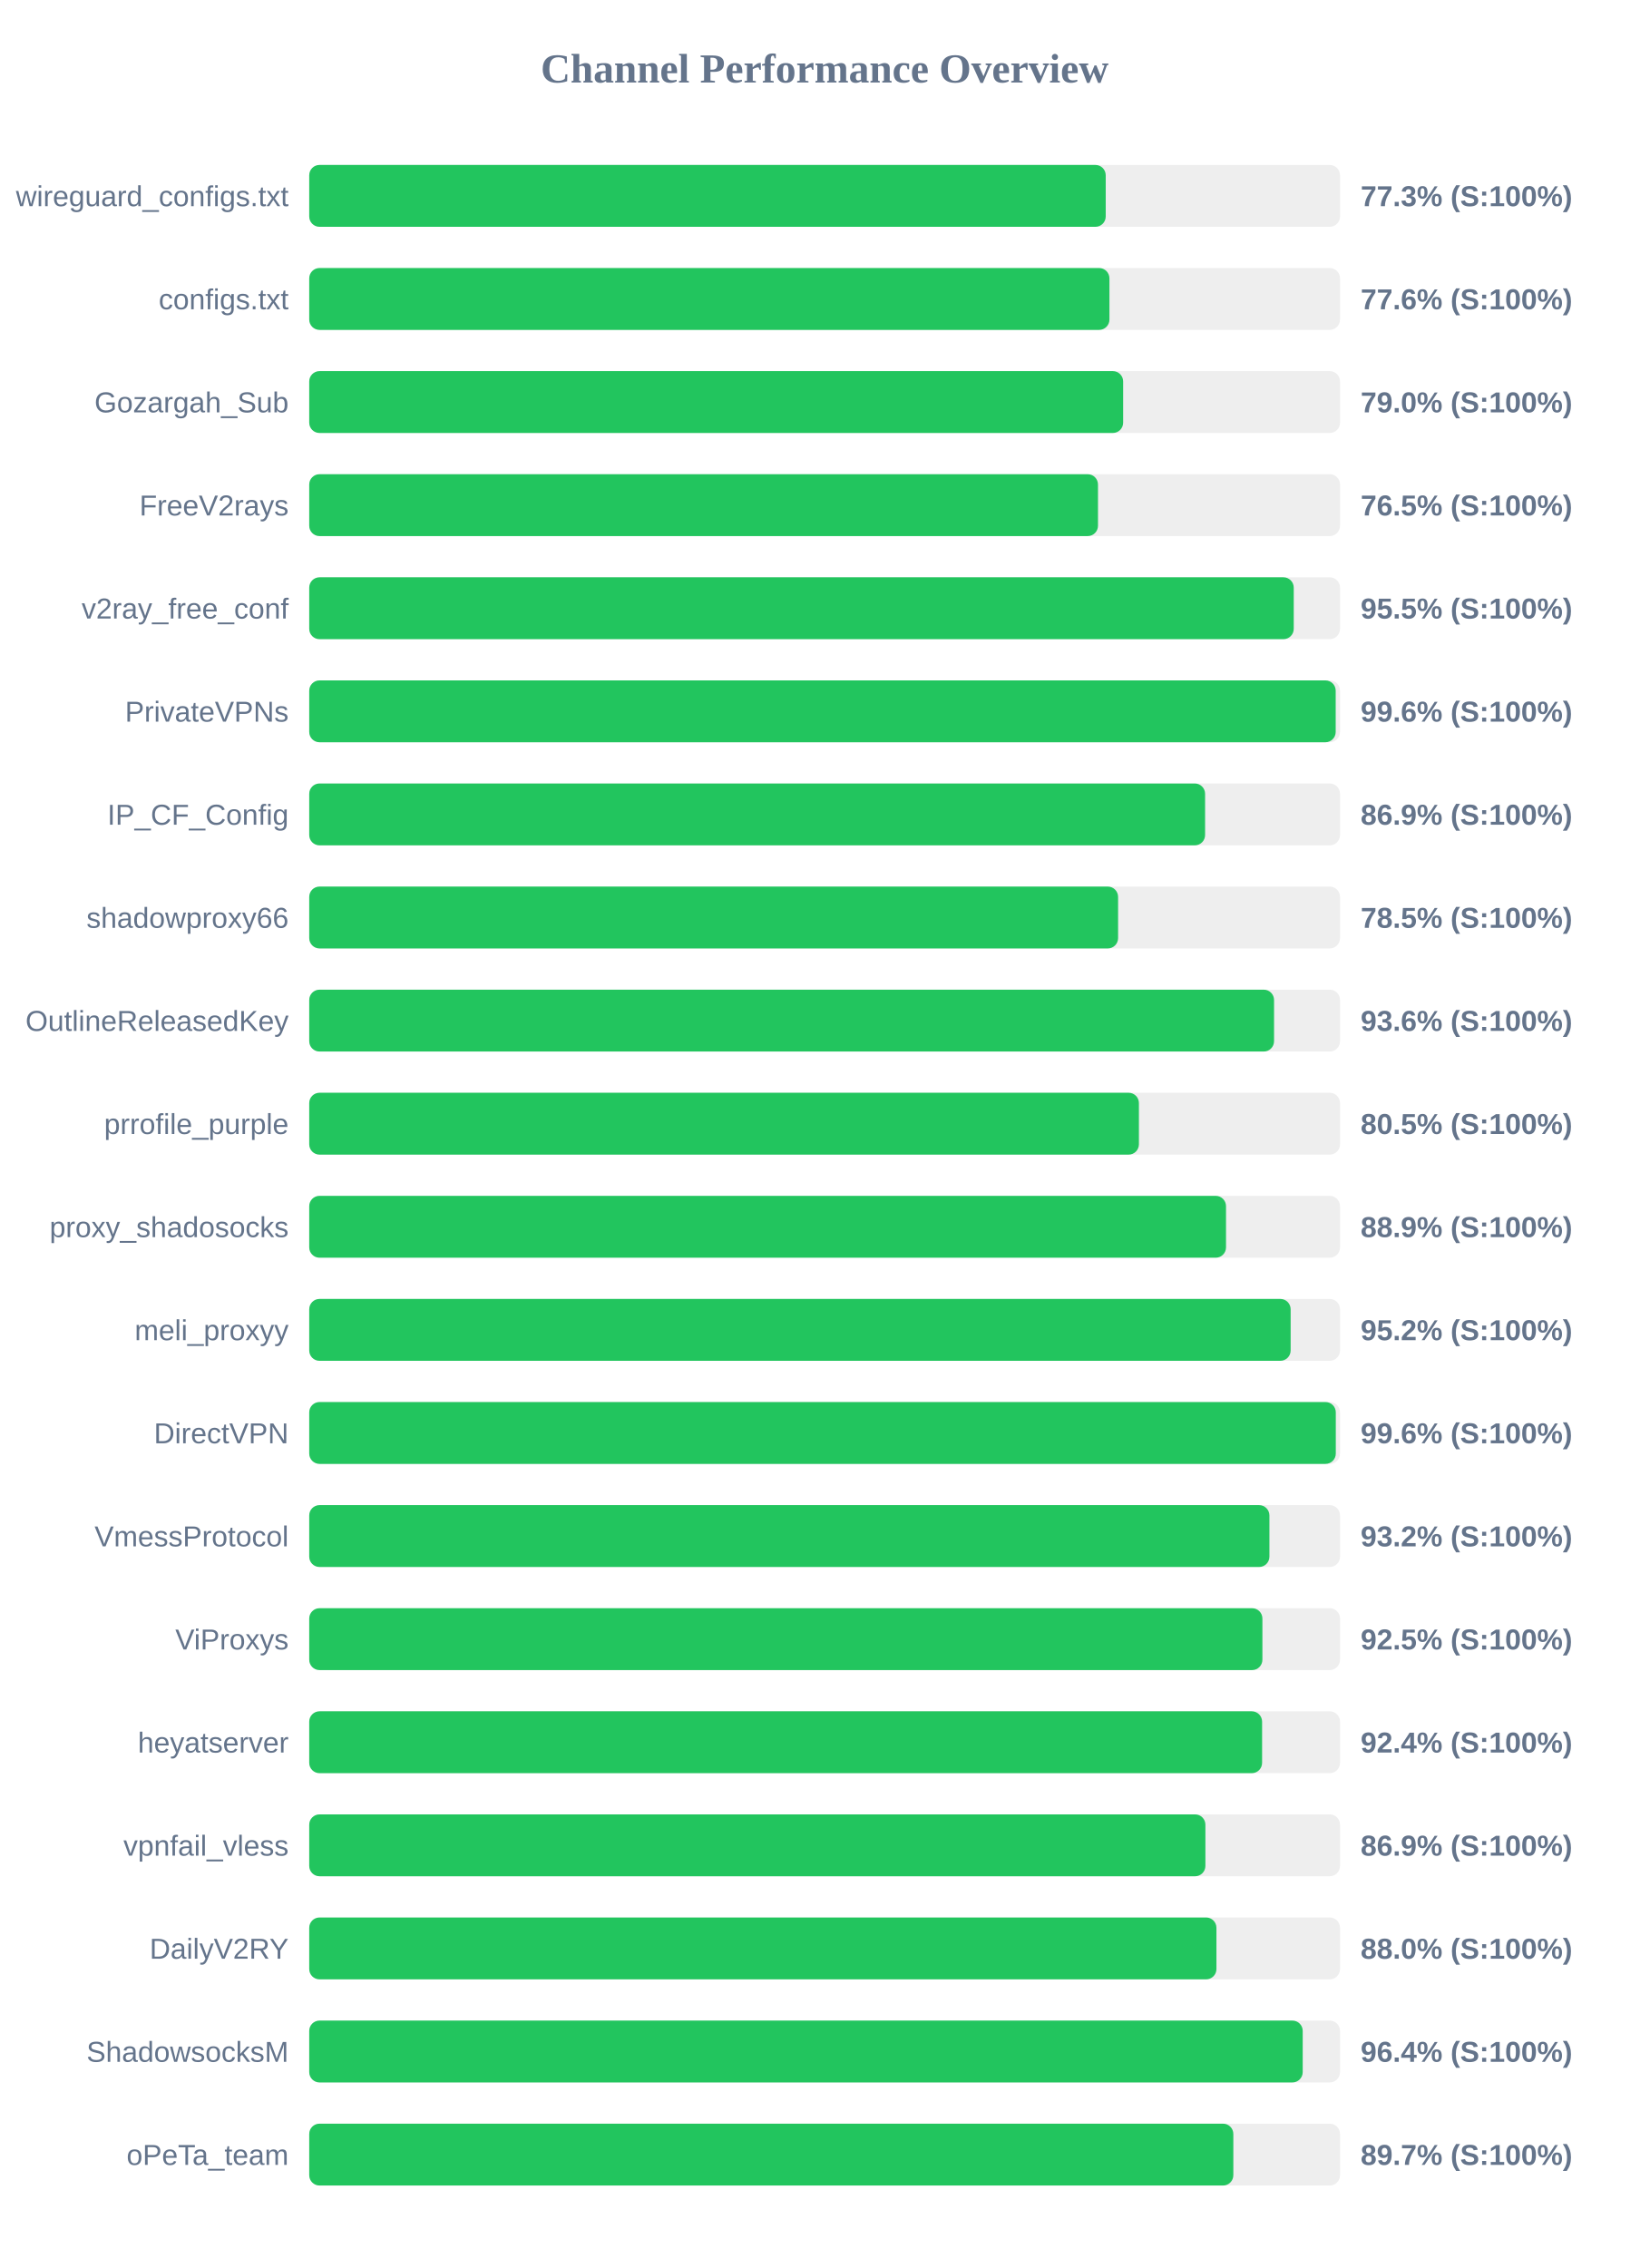
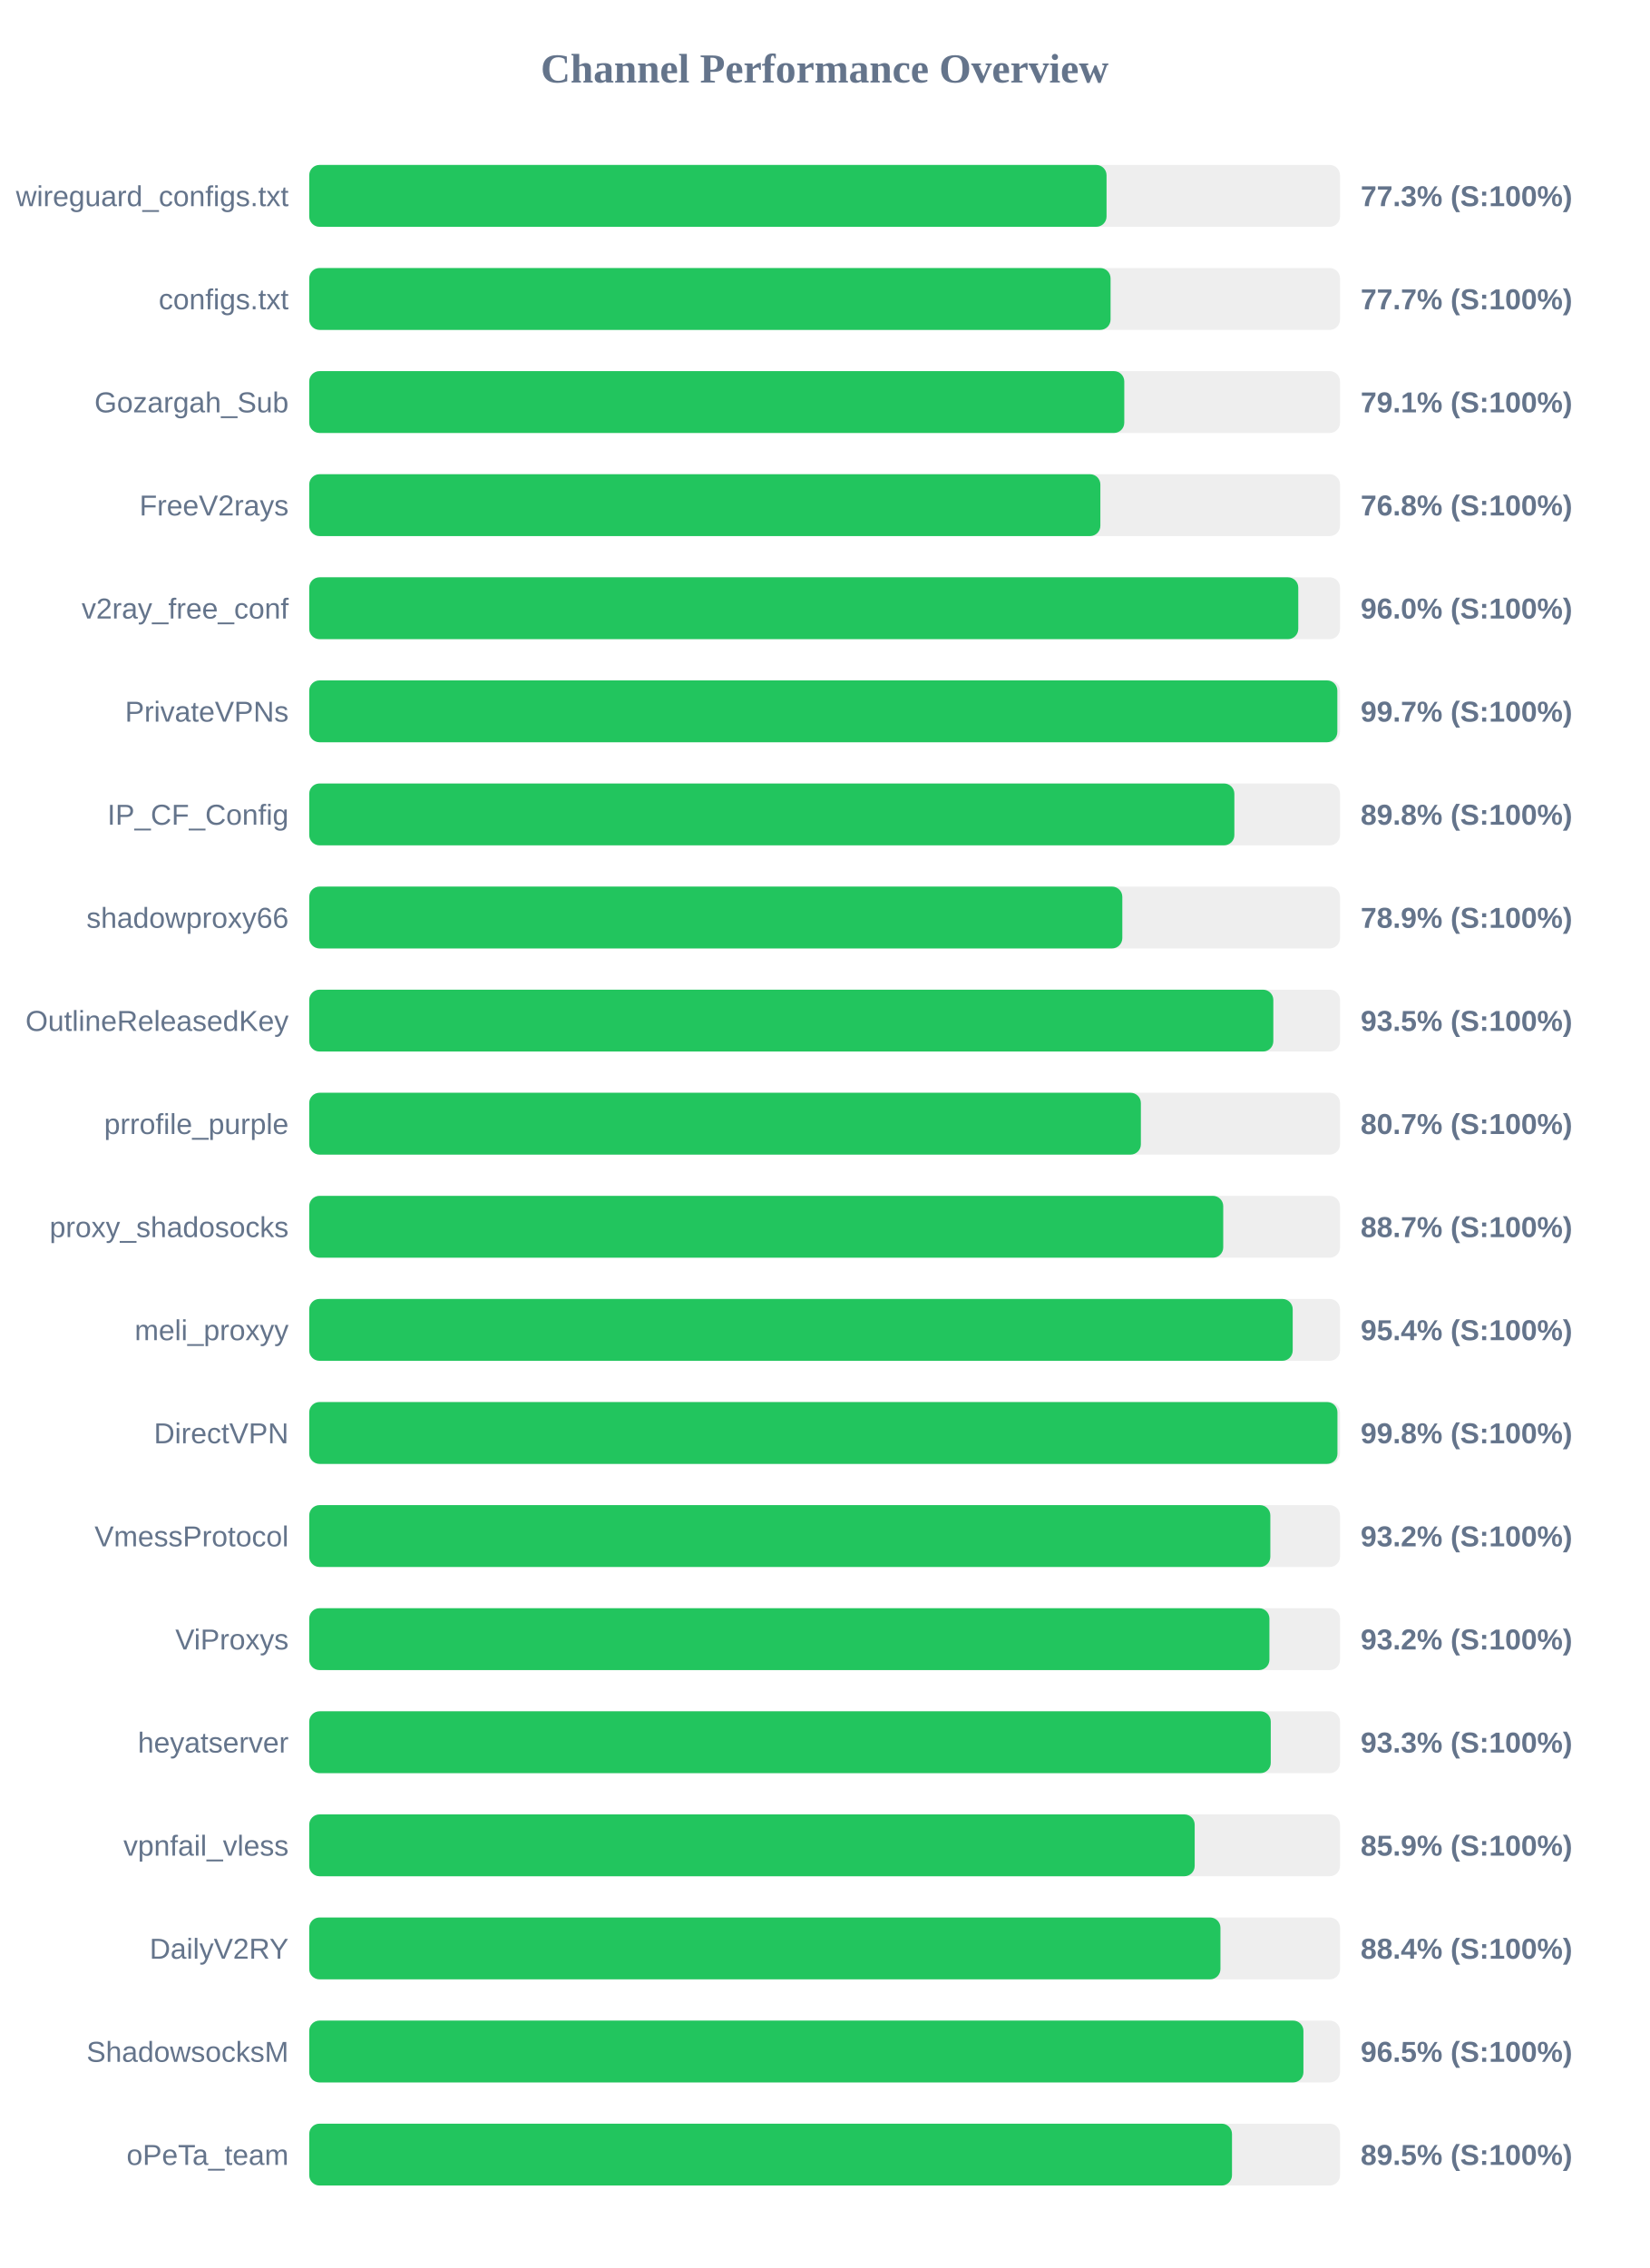
<svg xmlns="http://www.w3.org/2000/svg" width="800" height="1100" version="1.1">
  <style>
        .row { font: 14px Arial; fill: #64748b; }
        .score { font: bold 14px Arial; fill: #64748b; }
    </style>
  <text x="400" y="40" text-anchor="middle" font-size="20px" font-weight="bold" fill="#64748b">Channel Performance Overview</text>
  <rect x="150" y="80" width="500" height="30" fill="#eee" rx="5" />
-   <rect x="150" y="80" width="386.35" height="30" fill="#22c55e" rx="5" />
+   <rect x="150" y="80" width="386.75" height="30" fill="#22c55e" rx="5" />
  <text x="140" y="100" text-anchor="end" class="row">wireguard_configs.txt</text>
  <text x="660" y="100" text-anchor="start" class="score">77.3% (S:100%)</text>
  <rect x="150" y="130" width="500" height="30" fill="#eee" rx="5" />
-   <rect x="150" y="130" width="388.15" height="30" fill="#22c55e" rx="5" />
+   <rect x="150" y="130" width="388.7" height="30" fill="#22c55e" rx="5" />
  <text x="140" y="150" text-anchor="end" class="row">configs.txt</text>
-   <text x="660" y="150" text-anchor="start" class="score">77.6% (S:100%)</text>
+   <text x="660" y="150" text-anchor="start" class="score">77.7% (S:100%)</text>
  <rect x="150" y="180" width="500" height="30" fill="#eee" rx="5" />
-   <rect x="150" y="180" width="394.8" height="30" fill="#22c55e" rx="5" />
+   <rect x="150" y="180" width="395.35" height="30" fill="#22c55e" rx="5" />
  <text x="140" y="200" text-anchor="end" class="row">Gozargah_Sub</text>
-   <text x="660" y="200" text-anchor="start" class="score">79.0% (S:100%)</text>
+   <text x="660" y="200" text-anchor="start" class="score">79.1% (S:100%)</text>
  <rect x="150" y="230" width="500" height="30" fill="#eee" rx="5" />
-   <rect x="150" y="230" width="382.6" height="30" fill="#22c55e" rx="5" />
+   <rect x="150" y="230" width="383.75" height="30" fill="#22c55e" rx="5" />
  <text x="140" y="250" text-anchor="end" class="row">FreeV2rays</text>
-   <text x="660" y="250" text-anchor="start" class="score">76.5% (S:100%)</text>
+   <text x="660" y="250" text-anchor="start" class="score">76.8% (S:100%)</text>
  <rect x="150" y="280" width="500" height="30" fill="#eee" rx="5" />
-   <rect x="150" y="280" width="477.55" height="30" fill="#22c55e" rx="5" />
+   <rect x="150" y="280" width="479.75" height="30" fill="#22c55e" rx="5" />
  <text x="140" y="300" text-anchor="end" class="row">v2ray_free_conf</text>
-   <text x="660" y="300" text-anchor="start" class="score">95.5% (S:100%)</text>
+   <text x="660" y="300" text-anchor="start" class="score">96.0% (S:100%)</text>
  <rect x="150" y="330" width="500" height="30" fill="#eee" rx="5" />
-   <rect x="150" y="330" width="497.9" height="30" fill="#22c55e" rx="5" />
+   <rect x="150" y="330" width="498.7" height="30" fill="#22c55e" rx="5" />
  <text x="140" y="350" text-anchor="end" class="row">PrivateVPNs</text>
-   <text x="660" y="350" text-anchor="start" class="score">99.6% (S:100%)</text>
+   <text x="660" y="350" text-anchor="start" class="score">99.7% (S:100%)</text>
  <rect x="150" y="380" width="500" height="30" fill="#eee" rx="5" />
-   <rect x="150" y="380" width="434.55" height="30" fill="#22c55e" rx="5" />
+   <rect x="150" y="380" width="448.75" height="30" fill="#22c55e" rx="5" />
  <text x="140" y="400" text-anchor="end" class="row">IP_CF_Config</text>
-   <text x="660" y="400" text-anchor="start" class="score">86.9% (S:100%)</text>
+   <text x="660" y="400" text-anchor="start" class="score">89.8% (S:100%)</text>
  <rect x="150" y="430" width="500" height="30" fill="#eee" rx="5" />
-   <rect x="150" y="430" width="392.35" height="30" fill="#22c55e" rx="5" />
+   <rect x="150" y="430" width="394.4" height="30" fill="#22c55e" rx="5" />
  <text x="140" y="450" text-anchor="end" class="row">shadowproxy66</text>
-   <text x="660" y="450" text-anchor="start" class="score">78.5% (S:100%)</text>
+   <text x="660" y="450" text-anchor="start" class="score">78.9% (S:100%)</text>
  <rect x="150" y="480" width="500" height="30" fill="#eee" rx="5" />
-   <rect x="150" y="480" width="468.0" height="30" fill="#22c55e" rx="5" />
+   <rect x="150" y="480" width="467.65" height="30" fill="#22c55e" rx="5" />
  <text x="140" y="500" text-anchor="end" class="row">OutlineReleasedKey</text>
-   <text x="660" y="500" text-anchor="start" class="score">93.6% (S:100%)</text>
+   <text x="660" y="500" text-anchor="start" class="score">93.5% (S:100%)</text>
  <rect x="150" y="530" width="500" height="30" fill="#eee" rx="5" />
-   <rect x="150" y="530" width="402.45" height="30" fill="#22c55e" rx="5" />
+   <rect x="150" y="530" width="403.4" height="30" fill="#22c55e" rx="5" />
  <text x="140" y="550" text-anchor="end" class="row">prrofile_purple</text>
-   <text x="660" y="550" text-anchor="start" class="score">80.5% (S:100%)</text>
+   <text x="660" y="550" text-anchor="start" class="score">80.7% (S:100%)</text>
  <rect x="150" y="580" width="500" height="30" fill="#eee" rx="5" />
-   <rect x="150" y="580" width="444.7" height="30" fill="#22c55e" rx="5" />
+   <rect x="150" y="580" width="443.35" height="30" fill="#22c55e" rx="5" />
  <text x="140" y="600" text-anchor="end" class="row">proxy_shadosocks</text>
-   <text x="660" y="600" text-anchor="start" class="score">88.9% (S:100%)</text>
+   <text x="660" y="600" text-anchor="start" class="score">88.7% (S:100%)</text>
  <rect x="150" y="630" width="500" height="30" fill="#eee" rx="5" />
-   <rect x="150" y="630" width="476.05" height="30" fill="#22c55e" rx="5" />
+   <rect x="150" y="630" width="477.05" height="30" fill="#22c55e" rx="5" />
  <text x="140" y="650" text-anchor="end" class="row">meli_proxyy</text>
-   <text x="660" y="650" text-anchor="start" class="score">95.2% (S:100%)</text>
+   <text x="660" y="650" text-anchor="start" class="score">95.4% (S:100%)</text>
  <rect x="150" y="680" width="500" height="30" fill="#eee" rx="5" />
-   <rect x="150" y="680" width="497.95" height="30" fill="#22c55e" rx="5" />
+   <rect x="150" y="680" width="498.75" height="30" fill="#22c55e" rx="5" />
  <text x="140" y="700" text-anchor="end" class="row">DirectVPN</text>
-   <text x="660" y="700" text-anchor="start" class="score">99.6% (S:100%)</text>
+   <text x="660" y="700" text-anchor="start" class="score">99.8% (S:100%)</text>
  <rect x="150" y="730" width="500" height="30" fill="#eee" rx="5" />
-   <rect x="150" y="730" width="465.75" height="30" fill="#22c55e" rx="5" />
+   <rect x="150" y="730" width="466.2" height="30" fill="#22c55e" rx="5" />
  <text x="140" y="750" text-anchor="end" class="row">VmessProtocol</text>
  <text x="660" y="750" text-anchor="start" class="score">93.2% (S:100%)</text>
  <rect x="150" y="780" width="500" height="30" fill="#eee" rx="5" />
-   <rect x="150" y="780" width="462.35" height="30" fill="#22c55e" rx="5" />
+   <rect x="150" y="780" width="465.75" height="30" fill="#22c55e" rx="5" />
  <text x="140" y="800" text-anchor="end" class="row">ViProxys</text>
-   <text x="660" y="800" text-anchor="start" class="score">92.5% (S:100%)</text>
+   <text x="660" y="800" text-anchor="start" class="score">93.2% (S:100%)</text>
  <rect x="150" y="830" width="500" height="30" fill="#eee" rx="5" />
-   <rect x="150" y="830" width="462.2" height="30" fill="#22c55e" rx="5" />
+   <rect x="150" y="830" width="466.4" height="30" fill="#22c55e" rx="5" />
  <text x="140" y="850" text-anchor="end" class="row">heyatserver</text>
-   <text x="660" y="850" text-anchor="start" class="score">92.4% (S:100%)</text>
+   <text x="660" y="850" text-anchor="start" class="score">93.3% (S:100%)</text>
  <rect x="150" y="880" width="500" height="30" fill="#eee" rx="5" />
-   <rect x="150" y="880" width="434.7" height="30" fill="#22c55e" rx="5" />
+   <rect x="150" y="880" width="429.5" height="30" fill="#22c55e" rx="5" />
  <text x="140" y="900" text-anchor="end" class="row">vpnfail_vless</text>
-   <text x="660" y="900" text-anchor="start" class="score">86.9% (S:100%)</text>
+   <text x="660" y="900" text-anchor="start" class="score">85.9% (S:100%)</text>
  <rect x="150" y="930" width="500" height="30" fill="#eee" rx="5" />
-   <rect x="150" y="930" width="440.05" height="30" fill="#22c55e" rx="5" />
+   <rect x="150" y="930" width="442.0" height="30" fill="#22c55e" rx="5" />
  <text x="140" y="950" text-anchor="end" class="row">DailyV2RY</text>
-   <text x="660" y="950" text-anchor="start" class="score">88.0% (S:100%)</text>
+   <text x="660" y="950" text-anchor="start" class="score">88.4% (S:100%)</text>
  <rect x="150" y="980" width="500" height="30" fill="#eee" rx="5" />
-   <rect x="150" y="980" width="481.9" height="30" fill="#22c55e" rx="5" />
+   <rect x="150" y="980" width="482.25" height="30" fill="#22c55e" rx="5" />
  <text x="140" y="1000" text-anchor="end" class="row">ShadowsocksM</text>
-   <text x="660" y="1000" text-anchor="start" class="score">96.4% (S:100%)</text>
+   <text x="660" y="1000" text-anchor="start" class="score">96.5% (S:100%)</text>
  <rect x="150" y="1030" width="500" height="30" fill="#eee" rx="5" />
-   <rect x="150" y="1030" width="448.25" height="30" fill="#22c55e" rx="5" />
+   <rect x="150" y="1030" width="447.6" height="30" fill="#22c55e" rx="5" />
  <text x="140" y="1050" text-anchor="end" class="row">oPeTa_team</text>
-   <text x="660" y="1050" text-anchor="start" class="score">89.7% (S:100%)</text>
+   <text x="660" y="1050" text-anchor="start" class="score">89.5% (S:100%)</text>
</svg>
